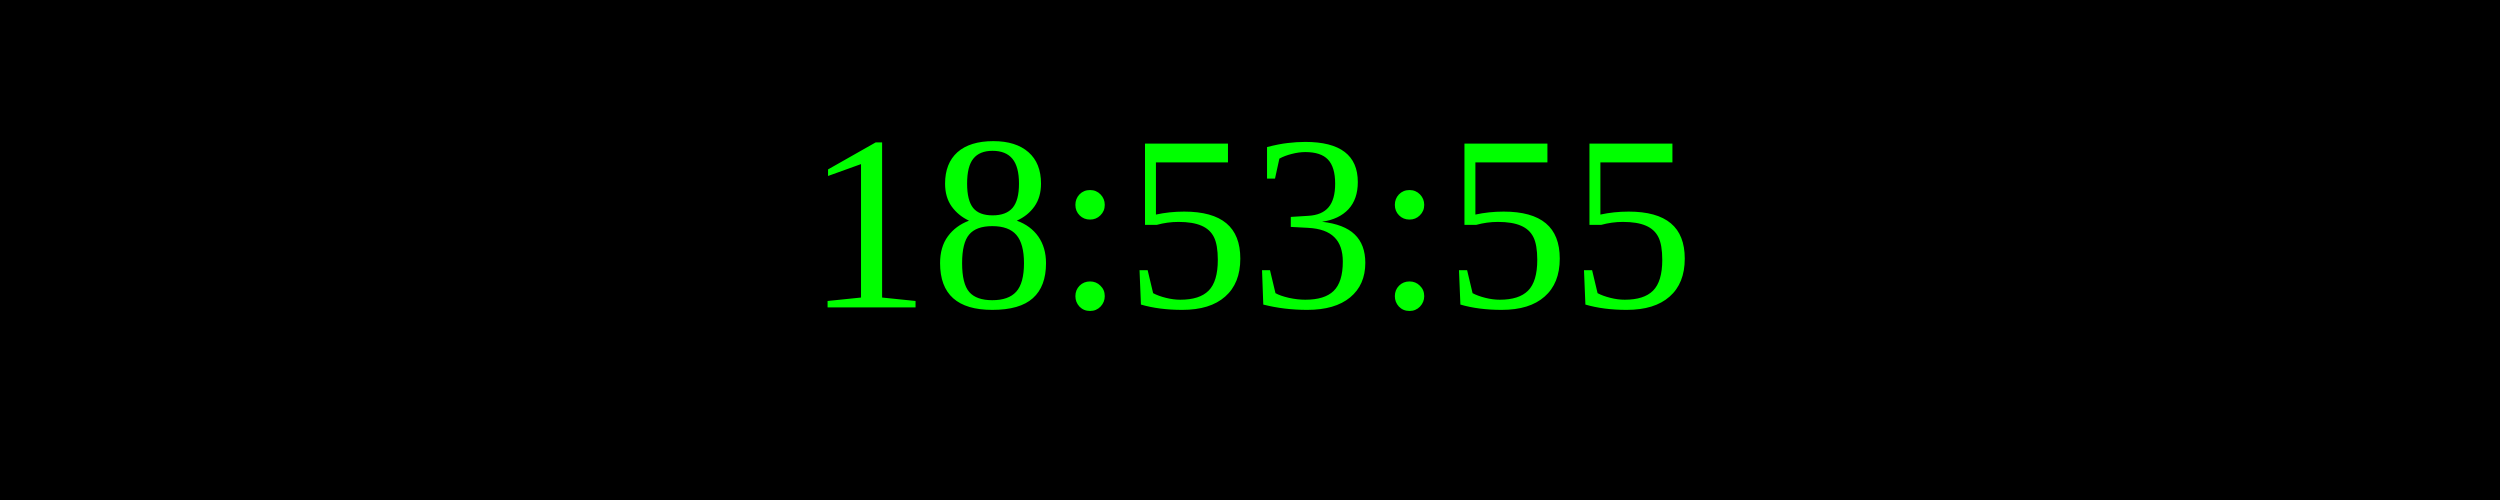
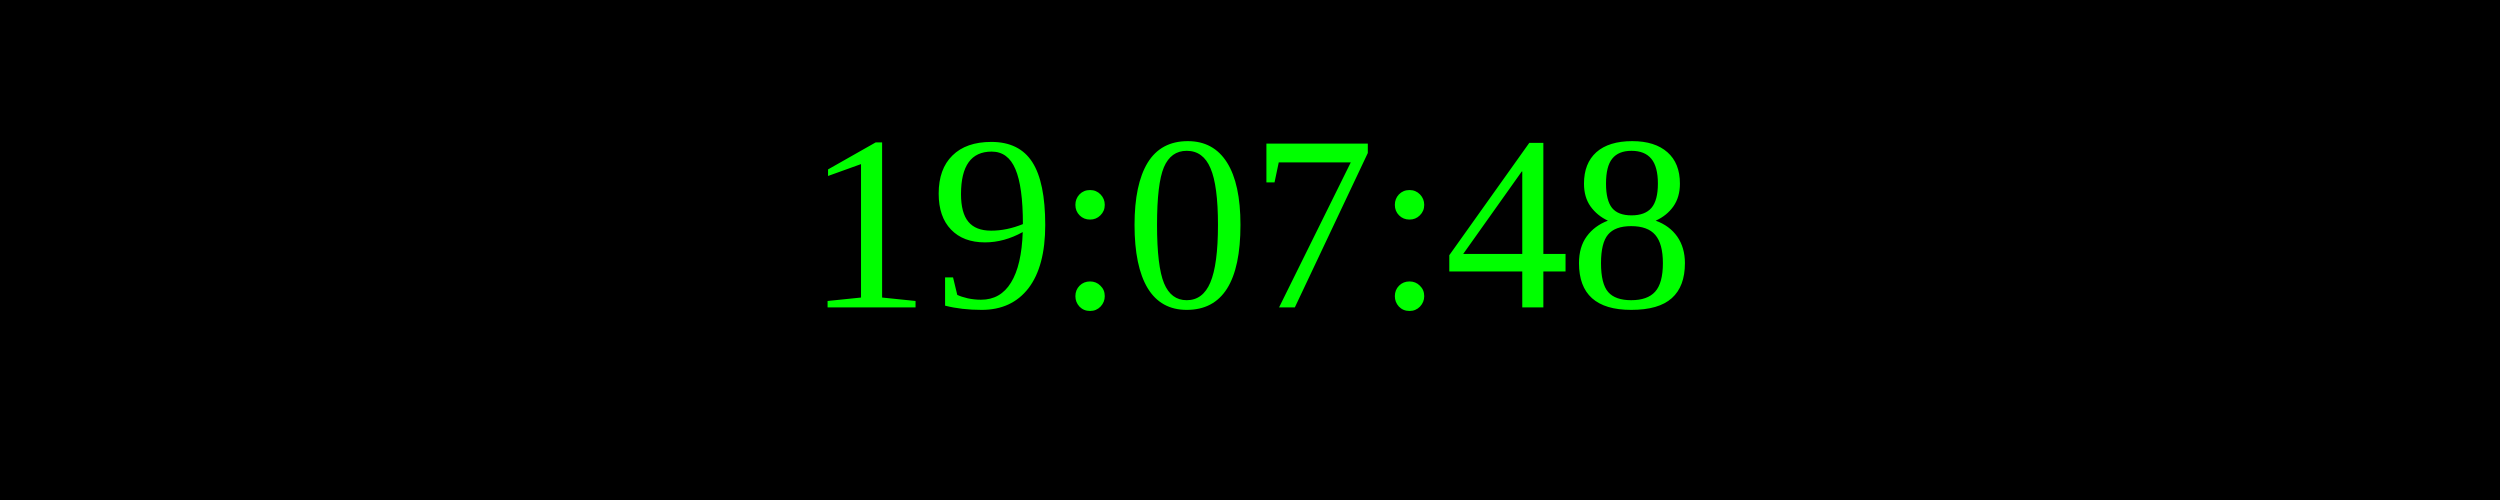
<svg xmlns="http://www.w3.org/2000/svg" width="250" height="50">
  <rect width="100%" height="100%" fill="black" />
  <text x="50%" y="50%" font-size="25" fill="lime" text-anchor="middle" dominant-baseline="middle">
- 18:53:55
+ 19:07:48
</text>
</svg>
